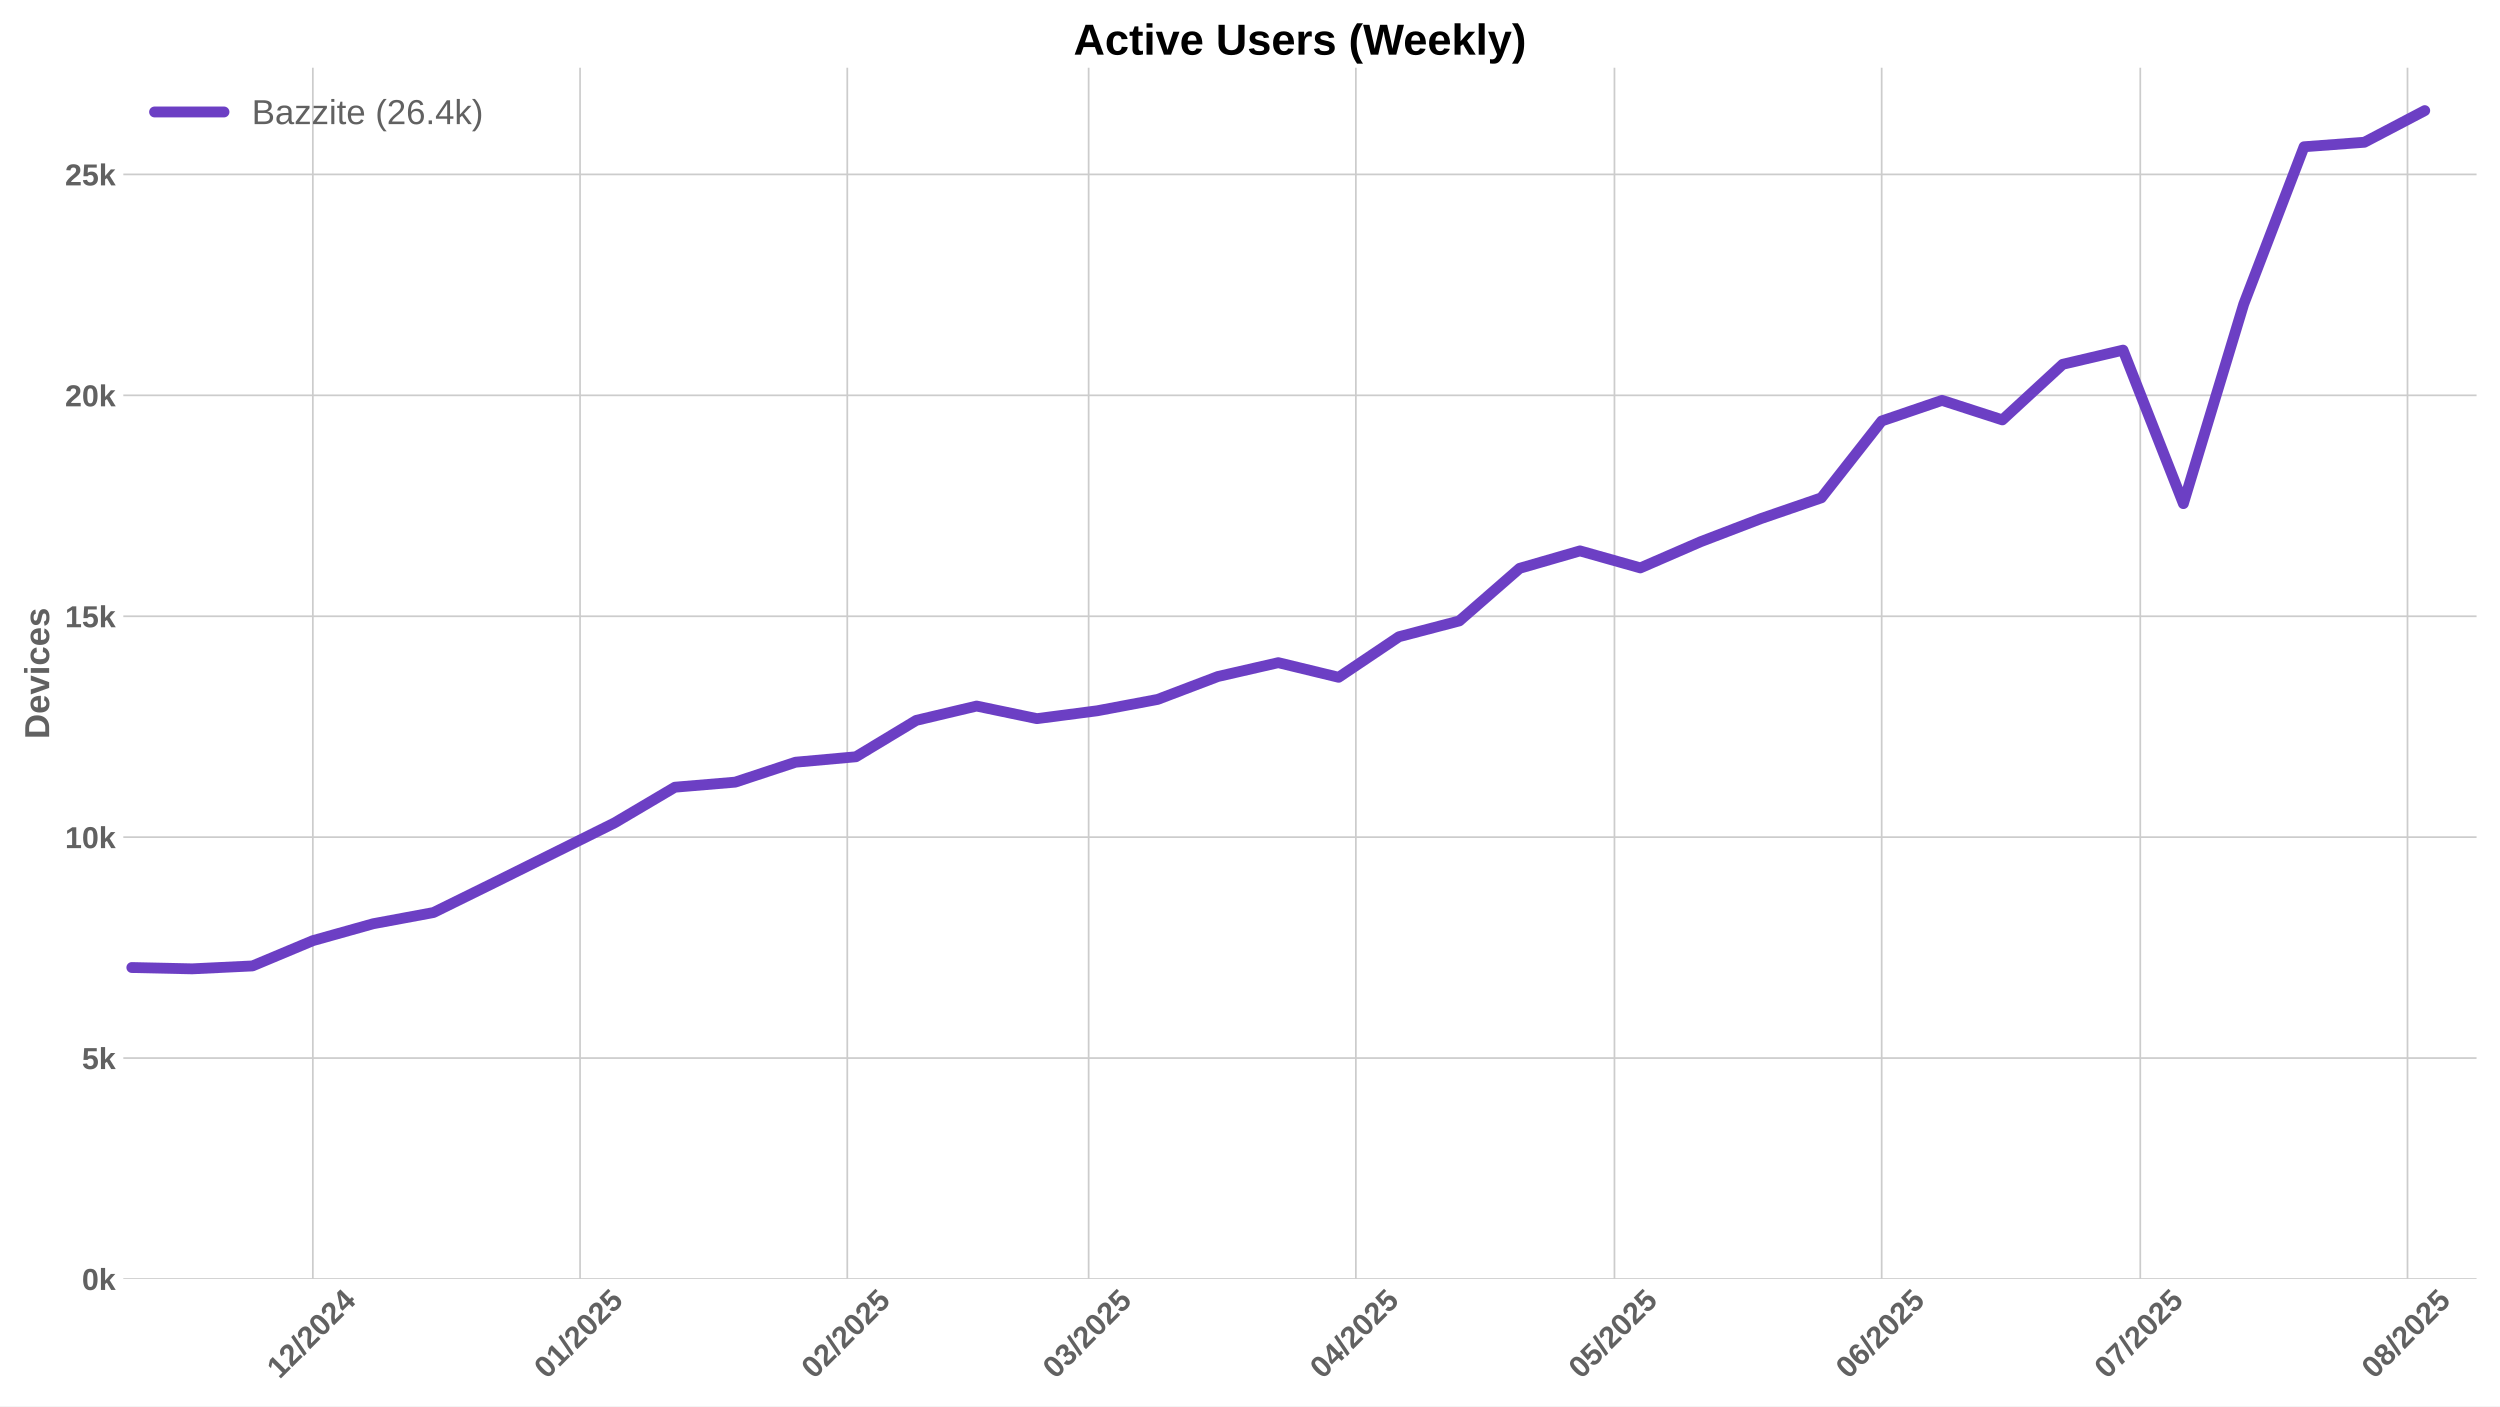
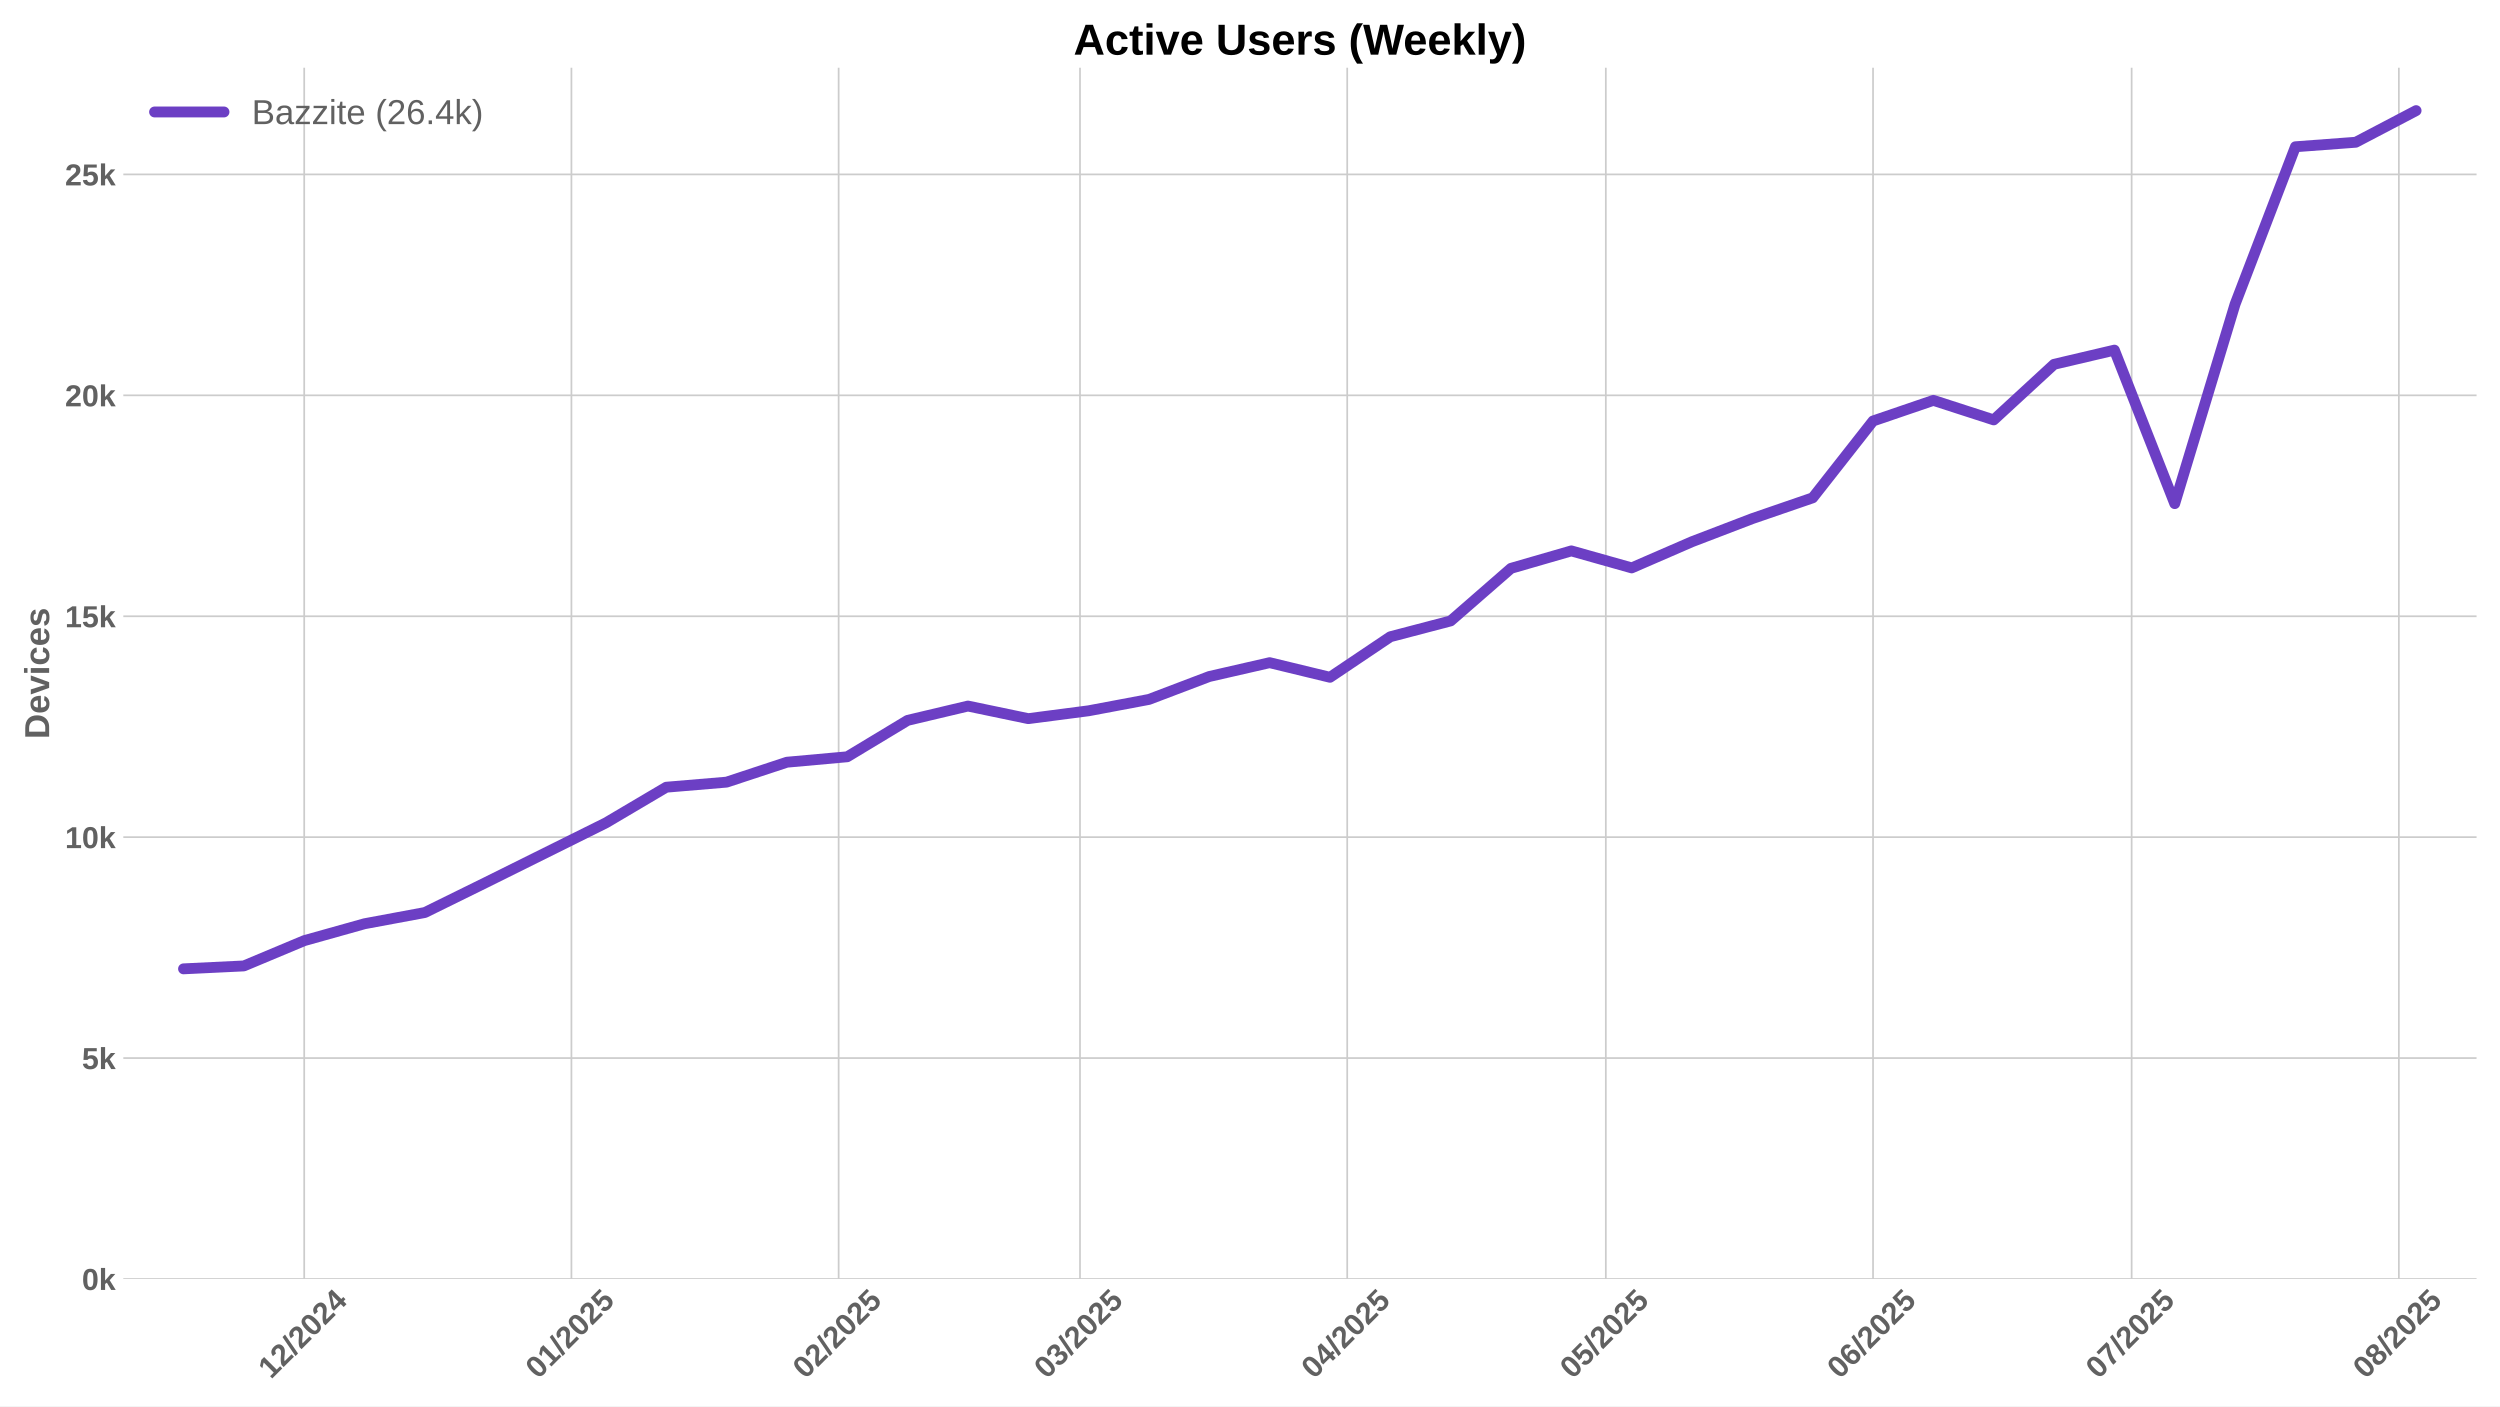
<svg xmlns="http://www.w3.org/2000/svg" xmlns:xlink="http://www.w3.org/1999/xlink" width="1152pt" height="648pt" viewBox="0 0 1152 648" version="1.1">
  <defs>
    <style type="text/css">*{stroke-linejoin: round; stroke-linecap: butt}</style>
  </defs>
  <g id="figure_1">
    <g id="patch_1">
      <path d="M 0 648  L 1152 648  L 1152 0  L 0 0  z " style="fill: #ffffff" />
    </g>
    <g id="axes_1">
      <g id="patch_2">
        <path d="M 56.82 589.343  L 1141.2 589.343  L 1141.2 31.2  L 56.82 31.2  z " style="fill: #ffffff" />
      </g>
      <g id="matplotlib.axis_1">
        <g id="xtick_1">
          <g id="line2d_1">
-             <path d="M 144.157 589.343  L 144.157 31.2  " clip-path="url(#pc2551fccaf)" style="fill: none; stroke: #cccccc; stroke-width: 0.8; stroke-linecap: round" />
+             <path d="M 140.176 589.343  L 140.176 31.2  " clip-path="url(#p9fae79effe)" style="fill: none; stroke: #cccccc; stroke-width: 0.8; stroke-linecap: round" />
          </g>
          <g id="line2d_2" />
          <g id="text_1">
-             <g style="fill: #616161" transform="translate(128.8268 635.7977) rotate(-45) scale(0.14 -0.14)">
+             <g style="fill: #616161" transform="translate(124.8462 635.7977) rotate(-45) scale(0.14 -0.14)">
              <defs>
                <path id="LiberationSans-Bold-31" d="M 403 0  L 403 653  L 1494 653  L 1494 3656  L 438 2997  L 438 3688  L 1541 4403  L 2372 4403  L 2372 653  L 3381 653  L 3381 0  L 403 0  z " transform="scale(0.015625)" />
                <path id="LiberationSans-Bold-32" d="M 222 0  L 222 609  Q 394 988 711 1347  Q 1028 1706 1509 2097  Q 1972 2472 2158 2715  Q 2344 2959 2344 3194  Q 2344 3769 1766 3769  Q 1484 3769 1336 3617  Q 1188 3466 1144 3163  L 259 3213  Q 334 3825 717 4147  Q 1100 4469 1759 4469  Q 2472 4469 2853 4144  Q 3234 3819 3234 3231  Q 3234 2922 3112 2672  Q 2991 2422 2800 2211  Q 2609 2000 2376 1815  Q 2144 1631 1925 1456  Q 1706 1281 1526 1103  Q 1347 925 1259 722  L 3303 722  L 3303 0  L 222 0  z " transform="scale(0.015625)" />
                <path id="LiberationSans-Bold-2f" d="M 63 -128  L 972 4638  L 1716 4638  L 822 -128  L 63 -128  z " transform="scale(0.015625)" />
                <path id="LiberationSans-Bold-30" d="M 3297 2203  Q 3297 1088 2914 512  Q 2531 -63 1766 -63  Q 253 -63 253 2203  Q 253 2994 418 3494  Q 584 3994 915 4231  Q 1247 4469 1791 4469  Q 2572 4469 2934 3903  Q 3297 3338 3297 2203  z M 2416 2203  Q 2416 2813 2356 3150  Q 2297 3488 2165 3634  Q 2034 3781 1784 3781  Q 1519 3781 1383 3632  Q 1247 3484 1189 3148  Q 1131 2813 1131 2203  Q 1131 1600 1192 1261  Q 1253 922 1386 775  Q 1519 628 1772 628  Q 2022 628 2158 783  Q 2294 938 2355 1278  Q 2416 1619 2416 2203  z " transform="scale(0.015625)" />
                <path id="LiberationSans-Bold-34" d="M 2938 897  L 2938 0  L 2100 0  L 2100 897  L 97 897  L 97 1556  L 1956 4403  L 2938 4403  L 2938 1550  L 3525 1550  L 3525 897  L 2938 897  z M 2100 2991  Q 2100 3159 2111 3356  Q 2122 3553 2128 3609  Q 2047 3434 1834 3103  L 813 1550  L 2100 1550  L 2100 2991  z " transform="scale(0.015625)" />
              </defs>
              <use xlink:href="#LiberationSans-Bold-31" />
              <use xlink:href="#LiberationSans-Bold-32" transform="translate(55.61523 0)" />
              <use xlink:href="#LiberationSans-Bold-2f" transform="translate(111.2305 0)" />
              <use xlink:href="#LiberationSans-Bold-32" transform="translate(139.0137 0)" />
              <use xlink:href="#LiberationSans-Bold-30" transform="translate(194.6289 0)" />
              <use xlink:href="#LiberationSans-Bold-32" transform="translate(250.2441 0)" />
              <use xlink:href="#LiberationSans-Bold-34" transform="translate(305.8594 0)" />
            </g>
          </g>
        </g>
        <g id="xtick_2">
          <g id="line2d_3">
-             <path d="M 267.292 589.343  L 267.292 31.2  " clip-path="url(#pc2551fccaf)" style="fill: none; stroke: #cccccc; stroke-width: 0.8; stroke-linecap: round" />
+             <path d="M 263.311 589.343  L 263.311 31.2  " clip-path="url(#p9fae79effe)" style="fill: none; stroke: #cccccc; stroke-width: 0.8; stroke-linecap: round" />
          </g>
          <g id="line2d_4" />
          <g id="text_2">
-             <g style="fill: #616161" transform="translate(251.9615 635.7977) rotate(-45) scale(0.14 -0.14)">
+             <g style="fill: #616161" transform="translate(247.9809 635.7977) rotate(-45) scale(0.14 -0.14)">
              <defs>
                <path id="LiberationSans-Bold-35" d="M 3381 1466  Q 3381 766 2945 351  Q 2509 -63 1750 -63  Q 1088 -63 689 235  Q 291 534 197 1100  L 1075 1172  Q 1144 891 1319 762  Q 1494 634 1759 634  Q 2088 634 2283 843  Q 2478 1053 2478 1447  Q 2478 1794 2293 2001  Q 2109 2209 1778 2209  Q 1413 2209 1181 1925  L 325 1925  L 478 4403  L 3125 4403  L 3125 3750  L 1275 3750  L 1203 2638  Q 1522 2919 2000 2919  Q 2628 2919 3004 2528  Q 3381 2138 3381 1466  z " transform="scale(0.015625)" />
              </defs>
              <use xlink:href="#LiberationSans-Bold-30" />
              <use xlink:href="#LiberationSans-Bold-31" transform="translate(55.61523 0)" />
              <use xlink:href="#LiberationSans-Bold-2f" transform="translate(111.2305 0)" />
              <use xlink:href="#LiberationSans-Bold-32" transform="translate(139.0137 0)" />
              <use xlink:href="#LiberationSans-Bold-30" transform="translate(194.6289 0)" />
              <use xlink:href="#LiberationSans-Bold-32" transform="translate(250.2441 0)" />
              <use xlink:href="#LiberationSans-Bold-35" transform="translate(305.8594 0)" />
            </g>
          </g>
        </g>
        <g id="xtick_3">
          <g id="line2d_5">
-             <path d="M 390.427 589.343  L 390.427 31.2  " clip-path="url(#pc2551fccaf)" style="fill: none; stroke: #cccccc; stroke-width: 0.8; stroke-linecap: round" />
+             <path d="M 386.446 589.343  L 386.446 31.2  " clip-path="url(#p9fae79effe)" style="fill: none; stroke: #cccccc; stroke-width: 0.8; stroke-linecap: round" />
          </g>
          <g id="line2d_6" />
          <g id="text_3">
-             <g style="fill: #616161" transform="translate(375.0962 635.7977) rotate(-45) scale(0.14 -0.14)">
+             <g style="fill: #616161" transform="translate(371.1157 635.7977) rotate(-45) scale(0.14 -0.14)">
              <use xlink:href="#LiberationSans-Bold-30" />
              <use xlink:href="#LiberationSans-Bold-32" transform="translate(55.61523 0)" />
              <use xlink:href="#LiberationSans-Bold-2f" transform="translate(111.2305 0)" />
              <use xlink:href="#LiberationSans-Bold-32" transform="translate(139.0137 0)" />
              <use xlink:href="#LiberationSans-Bold-30" transform="translate(194.6289 0)" />
              <use xlink:href="#LiberationSans-Bold-32" transform="translate(250.2441 0)" />
              <use xlink:href="#LiberationSans-Bold-35" transform="translate(305.8594 0)" />
            </g>
          </g>
        </g>
        <g id="xtick_4">
          <g id="line2d_7">
-             <path d="M 501.645 589.343  L 501.645 31.2  " clip-path="url(#pc2551fccaf)" style="fill: none; stroke: #cccccc; stroke-width: 0.8; stroke-linecap: round" />
+             <path d="M 497.664 589.343  L 497.664 31.2  " clip-path="url(#p9fae79effe)" style="fill: none; stroke: #cccccc; stroke-width: 0.8; stroke-linecap: round" />
          </g>
          <g id="line2d_8" />
          <g id="text_4">
-             <g style="fill: #616161" transform="translate(486.3147 635.7977) rotate(-45) scale(0.14 -0.14)">
+             <g style="fill: #616161" transform="translate(482.3341 635.7977) rotate(-45) scale(0.14 -0.14)">
              <defs>
                <path id="LiberationSans-Bold-33" d="M 3328 1222  Q 3328 603 2922 265  Q 2516 -72 1766 -72  Q 1056 -72 637 254  Q 219 581 147 1197  L 1041 1275  Q 1125 641 1763 641  Q 2078 641 2253 797  Q 2428 953 2428 1275  Q 2428 1569 2215 1725  Q 2003 1881 1584 1881  L 1278 1881  L 1278 2591  L 1566 2591  Q 1944 2591 2134 2745  Q 2325 2900 2325 3188  Q 2325 3459 2173 3614  Q 2022 3769 1731 3769  Q 1459 3769 1292 3619  Q 1125 3469 1100 3194  L 222 3256  Q 291 3825 694 4147  Q 1097 4469 1747 4469  Q 2438 4469 2827 4158  Q 3216 3847 3216 3297  Q 3216 2884 2973 2618  Q 2731 2353 2275 2266  L 2275 2253  Q 2781 2194 3054 1920  Q 3328 1647 3328 1222  z " transform="scale(0.015625)" />
              </defs>
              <use xlink:href="#LiberationSans-Bold-30" />
              <use xlink:href="#LiberationSans-Bold-33" transform="translate(55.61523 0)" />
              <use xlink:href="#LiberationSans-Bold-2f" transform="translate(111.2305 0)" />
              <use xlink:href="#LiberationSans-Bold-32" transform="translate(139.0137 0)" />
              <use xlink:href="#LiberationSans-Bold-30" transform="translate(194.6289 0)" />
              <use xlink:href="#LiberationSans-Bold-32" transform="translate(250.2441 0)" />
              <use xlink:href="#LiberationSans-Bold-35" transform="translate(305.8594 0)" />
            </g>
          </g>
        </g>
        <g id="xtick_5">
          <g id="line2d_9">
-             <path d="M 624.78 589.343  L 624.78 31.2  " clip-path="url(#pc2551fccaf)" style="fill: none; stroke: #cccccc; stroke-width: 0.8; stroke-linecap: round" />
+             <path d="M 620.799 589.343  L 620.799 31.2  " clip-path="url(#p9fae79effe)" style="fill: none; stroke: #cccccc; stroke-width: 0.8; stroke-linecap: round" />
          </g>
          <g id="line2d_10" />
          <g id="text_5">
-             <g style="fill: #616161" transform="translate(609.4494 635.7977) rotate(-45) scale(0.14 -0.14)">
+             <g style="fill: #616161" transform="translate(605.4688 635.7977) rotate(-45) scale(0.14 -0.14)">
              <use xlink:href="#LiberationSans-Bold-30" />
              <use xlink:href="#LiberationSans-Bold-34" transform="translate(55.61523 0)" />
              <use xlink:href="#LiberationSans-Bold-2f" transform="translate(111.2305 0)" />
              <use xlink:href="#LiberationSans-Bold-32" transform="translate(139.0137 0)" />
              <use xlink:href="#LiberationSans-Bold-30" transform="translate(194.6289 0)" />
              <use xlink:href="#LiberationSans-Bold-32" transform="translate(250.2441 0)" />
              <use xlink:href="#LiberationSans-Bold-35" transform="translate(305.8594 0)" />
            </g>
          </g>
        </g>
        <g id="xtick_6">
          <g id="line2d_11">
-             <path d="M 743.942 589.343  L 743.942 31.2  " clip-path="url(#pc2551fccaf)" style="fill: none; stroke: #cccccc; stroke-width: 0.8; stroke-linecap: round" />
+             <path d="M 739.962 589.343  L 739.962 31.2  " clip-path="url(#p9fae79effe)" style="fill: none; stroke: #cccccc; stroke-width: 0.8; stroke-linecap: round" />
          </g>
          <g id="line2d_12" />
          <g id="text_6">
-             <g style="fill: #616161" transform="translate(728.612 635.7977) rotate(-45) scale(0.14 -0.14)">
+             <g style="fill: #616161" transform="translate(724.6315 635.7977) rotate(-45) scale(0.14 -0.14)">
              <use xlink:href="#LiberationSans-Bold-30" />
              <use xlink:href="#LiberationSans-Bold-35" transform="translate(55.61523 0)" />
              <use xlink:href="#LiberationSans-Bold-2f" transform="translate(111.2305 0)" />
              <use xlink:href="#LiberationSans-Bold-32" transform="translate(139.0137 0)" />
              <use xlink:href="#LiberationSans-Bold-30" transform="translate(194.6289 0)" />
              <use xlink:href="#LiberationSans-Bold-32" transform="translate(250.2441 0)" />
              <use xlink:href="#LiberationSans-Bold-35" transform="translate(305.8594 0)" />
            </g>
          </g>
        </g>
        <g id="xtick_7">
          <g id="line2d_13">
-             <path d="M 867.077 589.343  L 867.077 31.2  " clip-path="url(#pc2551fccaf)" style="fill: none; stroke: #cccccc; stroke-width: 0.8; stroke-linecap: round" />
+             <path d="M 863.096 589.343  L 863.096 31.2  " clip-path="url(#p9fae79effe)" style="fill: none; stroke: #cccccc; stroke-width: 0.8; stroke-linecap: round" />
          </g>
          <g id="line2d_14" />
          <g id="text_7">
-             <g style="fill: #616161" transform="translate(851.7468 635.7977) rotate(-45) scale(0.14 -0.14)">
+             <g style="fill: #616161" transform="translate(847.7662 635.7977) rotate(-45) scale(0.14 -0.14)">
              <defs>
                <path id="LiberationSans-Bold-36" d="M 3328 1441  Q 3328 738 2934 337  Q 2541 -63 1847 -63  Q 1069 -63 651 482  Q 234 1028 234 2100  Q 234 3278 657 3873  Q 1081 4469 1869 4469  Q 2428 4469 2751 4222  Q 3075 3975 3209 3456  L 2381 3341  Q 2263 3775 1850 3775  Q 1497 3775 1295 3422  Q 1094 3069 1094 2350  Q 1234 2584 1484 2709  Q 1734 2834 2050 2834  Q 2641 2834 2984 2459  Q 3328 2084 3328 1441  z M 2447 1416  Q 2447 1791 2273 1989  Q 2100 2188 1797 2188  Q 1506 2188 1331 2002  Q 1156 1816 1156 1509  Q 1156 1125 1339 873  Q 1522 622 1819 622  Q 2116 622 2281 833  Q 2447 1044 2447 1416  z " transform="scale(0.015625)" />
              </defs>
              <use xlink:href="#LiberationSans-Bold-30" />
              <use xlink:href="#LiberationSans-Bold-36" transform="translate(55.61523 0)" />
              <use xlink:href="#LiberationSans-Bold-2f" transform="translate(111.2305 0)" />
              <use xlink:href="#LiberationSans-Bold-32" transform="translate(139.0137 0)" />
              <use xlink:href="#LiberationSans-Bold-30" transform="translate(194.6289 0)" />
              <use xlink:href="#LiberationSans-Bold-32" transform="translate(250.2441 0)" />
              <use xlink:href="#LiberationSans-Bold-35" transform="translate(305.8594 0)" />
            </g>
          </g>
        </g>
        <g id="xtick_8">
          <g id="line2d_15">
-             <path d="M 986.24 589.343  L 986.24 31.2  " clip-path="url(#pc2551fccaf)" style="fill: none; stroke: #cccccc; stroke-width: 0.8; stroke-linecap: round" />
+             <path d="M 982.259 589.343  L 982.259 31.2  " clip-path="url(#p9fae79effe)" style="fill: none; stroke: #cccccc; stroke-width: 0.8; stroke-linecap: round" />
          </g>
          <g id="line2d_16" />
          <g id="text_8">
-             <g style="fill: #616161" transform="translate(970.9094 635.7977) rotate(-45) scale(0.14 -0.14)">
+             <g style="fill: #616161" transform="translate(966.9288 635.7977) rotate(-45) scale(0.14 -0.14)">
              <defs>
                <path id="LiberationSans-Bold-37" d="M 3278 3706  Q 2981 3238 2717 2797  Q 2453 2356 2256 1911  Q 2059 1466 1945 995  Q 1831 525 1831 0  L 916 0  Q 916 550 1059 1064  Q 1203 1578 1475 2111  Q 1747 2644 2463 3681  L 275 3681  L 275 4403  L 3278 4403  L 3278 3706  z " transform="scale(0.015625)" />
              </defs>
              <use xlink:href="#LiberationSans-Bold-30" />
              <use xlink:href="#LiberationSans-Bold-37" transform="translate(55.61523 0)" />
              <use xlink:href="#LiberationSans-Bold-2f" transform="translate(111.2305 0)" />
              <use xlink:href="#LiberationSans-Bold-32" transform="translate(139.0137 0)" />
              <use xlink:href="#LiberationSans-Bold-30" transform="translate(194.6289 0)" />
              <use xlink:href="#LiberationSans-Bold-32" transform="translate(250.2441 0)" />
              <use xlink:href="#LiberationSans-Bold-35" transform="translate(305.8594 0)" />
            </g>
          </g>
        </g>
        <g id="xtick_9">
          <g id="line2d_17">
-             <path d="M 1109.374 589.343  L 1109.374 31.2  " clip-path="url(#pc2551fccaf)" style="fill: none; stroke: #cccccc; stroke-width: 0.8; stroke-linecap: round" />
+             <path d="M 1105.394 589.343  L 1105.394 31.2  " clip-path="url(#p9fae79effe)" style="fill: none; stroke: #cccccc; stroke-width: 0.8; stroke-linecap: round" />
          </g>
          <g id="line2d_18" />
          <g id="text_9">
-             <g style="fill: #616161" transform="translate(1094.044 635.7977) rotate(-45) scale(0.14 -0.14)">
+             <g style="fill: #616161" transform="translate(1090.064 635.7977) rotate(-45) scale(0.14 -0.14)">
              <defs>
                <path id="LiberationSans-Bold-38" d="M 3363 1241  Q 3363 622 2953 279  Q 2544 -63 1784 -63  Q 1031 -63 617 278  Q 203 619 203 1234  Q 203 1656 447 1945  Q 691 2234 1100 2303  L 1100 2316  Q 744 2394 525 2669  Q 306 2944 306 3303  Q 306 3844 689 4156  Q 1072 4469 1772 4469  Q 2488 4469 2870 4164  Q 3253 3859 3253 3297  Q 3253 2938 3036 2666  Q 2819 2394 2453 2322  L 2453 2309  Q 2878 2241 3120 1961  Q 3363 1681 3363 1241  z M 2350 3250  Q 2350 3563 2206 3708  Q 2063 3853 1772 3853  Q 1203 3853 1203 3250  Q 1203 2619 1778 2619  Q 2066 2619 2208 2766  Q 2350 2913 2350 3250  z M 2453 1313  Q 2453 2003 1766 2003  Q 1447 2003 1276 1822  Q 1106 1641 1106 1300  Q 1106 913 1275 734  Q 1444 556 1791 556  Q 2131 556 2292 734  Q 2453 913 2453 1313  z " transform="scale(0.015625)" />
              </defs>
              <use xlink:href="#LiberationSans-Bold-30" />
              <use xlink:href="#LiberationSans-Bold-38" transform="translate(55.61523 0)" />
              <use xlink:href="#LiberationSans-Bold-2f" transform="translate(111.2305 0)" />
              <use xlink:href="#LiberationSans-Bold-32" transform="translate(139.0137 0)" />
              <use xlink:href="#LiberationSans-Bold-30" transform="translate(194.6289 0)" />
              <use xlink:href="#LiberationSans-Bold-32" transform="translate(250.2441 0)" />
              <use xlink:href="#LiberationSans-Bold-35" transform="translate(305.8594 0)" />
            </g>
          </g>
        </g>
      </g>
      <g id="matplotlib.axis_2">
        <g id="ytick_1">
          <g id="line2d_19">
-             <path d="M 56.82 589.343  L 1141.2 589.343  " clip-path="url(#pc2551fccaf)" style="fill: none; stroke: #cccccc; stroke-width: 0.8; stroke-linecap: round" />
+             <path d="M 56.82 589.343  L 1141.2 589.343  " clip-path="url(#p9fae79effe)" style="fill: none; stroke: #cccccc; stroke-width: 0.8; stroke-linecap: round" />
          </g>
          <g id="line2d_20" />
          <g id="text_10">
            <g style="fill: #616161" transform="translate(37.74938 594.416) scale(0.14 -0.14)">
              <defs>
                <path id="LiberationSans-Bold-6b" d="M 2606 0  L 1703 1531  L 1325 1269  L 1325 0  L 447 0  L 447 4638  L 1325 4638  L 1325 1981  L 2531 3381  L 3475 3381  L 2288 2063  L 3566 0  L 2606 0  z " transform="scale(0.015625)" />
              </defs>
              <use xlink:href="#LiberationSans-Bold-30" />
              <use xlink:href="#LiberationSans-Bold-6b" transform="translate(55.61523 0)" />
            </g>
          </g>
        </g>
        <g id="ytick_2">
          <g id="line2d_21">
-             <path d="M 56.82 487.549  L 1141.2 487.549  " clip-path="url(#pc2551fccaf)" style="fill: none; stroke: #cccccc; stroke-width: 0.8; stroke-linecap: round" />
+             <path d="M 56.82 487.549  L 1141.2 487.549  " clip-path="url(#p9fae79effe)" style="fill: none; stroke: #cccccc; stroke-width: 0.8; stroke-linecap: round" />
          </g>
          <g id="line2d_22" />
          <g id="text_11">
            <g style="fill: #616161" transform="translate(37.74938 492.6217) scale(0.14 -0.14)">
              <use xlink:href="#LiberationSans-Bold-35" />
              <use xlink:href="#LiberationSans-Bold-6b" transform="translate(55.61523 0)" />
            </g>
          </g>
        </g>
        <g id="ytick_3">
          <g id="line2d_23">
-             <path d="M 56.82 385.755  L 1141.2 385.755  " clip-path="url(#pc2551fccaf)" style="fill: none; stroke: #cccccc; stroke-width: 0.8; stroke-linecap: round" />
+             <path d="M 56.82 385.755  L 1141.2 385.755  " clip-path="url(#p9fae79effe)" style="fill: none; stroke: #cccccc; stroke-width: 0.8; stroke-linecap: round" />
          </g>
          <g id="line2d_24" />
          <g id="text_12">
            <g style="fill: #616161" transform="translate(29.96406 390.8274) scale(0.14 -0.14)">
              <use xlink:href="#LiberationSans-Bold-31" />
              <use xlink:href="#LiberationSans-Bold-30" transform="translate(55.61523 0)" />
              <use xlink:href="#LiberationSans-Bold-6b" transform="translate(111.2305 0)" />
            </g>
          </g>
        </g>
        <g id="ytick_4">
          <g id="line2d_25">
-             <path d="M 56.82 283.96  L 1141.2 283.96  " clip-path="url(#pc2551fccaf)" style="fill: none; stroke: #cccccc; stroke-width: 0.8; stroke-linecap: round" />
+             <path d="M 56.82 283.96  L 1141.2 283.96  " clip-path="url(#p9fae79effe)" style="fill: none; stroke: #cccccc; stroke-width: 0.8; stroke-linecap: round" />
          </g>
          <g id="line2d_26" />
          <g id="text_13">
            <g style="fill: #616161" transform="translate(29.96406 289.0331) scale(0.14 -0.14)">
              <use xlink:href="#LiberationSans-Bold-31" />
              <use xlink:href="#LiberationSans-Bold-35" transform="translate(55.61523 0)" />
              <use xlink:href="#LiberationSans-Bold-6b" transform="translate(111.2305 0)" />
            </g>
          </g>
        </g>
        <g id="ytick_5">
          <g id="line2d_27">
-             <path d="M 56.82 182.166  L 1141.2 182.166  " clip-path="url(#pc2551fccaf)" style="fill: none; stroke: #cccccc; stroke-width: 0.8; stroke-linecap: round" />
+             <path d="M 56.82 182.166  L 1141.2 182.166  " clip-path="url(#p9fae79effe)" style="fill: none; stroke: #cccccc; stroke-width: 0.8; stroke-linecap: round" />
          </g>
          <g id="line2d_28" />
          <g id="text_14">
            <g style="fill: #616161" transform="translate(29.96406 187.2388) scale(0.14 -0.14)">
              <use xlink:href="#LiberationSans-Bold-32" />
              <use xlink:href="#LiberationSans-Bold-30" transform="translate(55.61523 0)" />
              <use xlink:href="#LiberationSans-Bold-6b" transform="translate(111.2305 0)" />
            </g>
          </g>
        </g>
        <g id="ytick_6">
          <g id="line2d_29">
-             <path d="M 56.82 80.372  L 1141.2 80.372  " clip-path="url(#pc2551fccaf)" style="fill: none; stroke: #cccccc; stroke-width: 0.8; stroke-linecap: round" />
+             <path d="M 56.82 80.372  L 1141.2 80.372  " clip-path="url(#p9fae79effe)" style="fill: none; stroke: #cccccc; stroke-width: 0.8; stroke-linecap: round" />
          </g>
          <g id="line2d_30" />
          <g id="text_15">
            <g style="fill: #616161" transform="translate(29.96406 85.44455) scale(0.14 -0.14)">
              <use xlink:href="#LiberationSans-Bold-32" />
              <use xlink:href="#LiberationSans-Bold-35" transform="translate(55.61523 0)" />
              <use xlink:href="#LiberationSans-Bold-6b" transform="translate(111.2305 0)" />
            </g>
          </g>
        </g>
        <g id="text_16">
          <g style="fill: #616161" transform="translate(22.64406 340.5153) rotate(-90) scale(0.16 -0.16)">
            <defs>
              <path id="LiberationSans-Bold-44" d="M 4353 2234  Q 4353 1553 4086 1045  Q 3819 538 3330 269  Q 2841 0 2209 0  L 428 0  L 428 4403  L 2022 4403  Q 3134 4403 3743 3842  Q 4353 3281 4353 2234  z M 3425 2234  Q 3425 2944 3056 3317  Q 2688 3691 2003 3691  L 1350 3691  L 1350 713  L 2131 713  Q 2725 713 3075 1122  Q 3425 1531 3425 2234  z " transform="scale(0.015625)" />
              <path id="LiberationSans-Bold-65" d="M 1831 -63  Q 1069 -63 659 389  Q 250 841 250 1706  Q 250 2544 665 2994  Q 1081 3444 1844 3444  Q 2572 3444 2956 2961  Q 3341 2478 3341 1547  L 3341 1522  L 1172 1522  Q 1172 1028 1355 776  Q 1538 525 1875 525  Q 2341 525 2463 928  L 3291 856  Q 2931 -63 1831 -63  z M 1831 2891  Q 1522 2891 1355 2675  Q 1188 2459 1178 2072  L 2491 2072  Q 2466 2481 2294 2686  Q 2122 2891 1831 2891  z " transform="scale(0.015625)" />
              <path id="LiberationSans-Bold-76" d="M 2284 0  L 1234 0  L 25 3381  L 953 3381  L 1544 1491  Q 1591 1334 1766 709  Q 1797 838 1894 1159  Q 1991 1481 2613 3381  L 3531 3381  L 2284 0  z " transform="scale(0.015625)" />
              <path id="LiberationSans-Bold-69" d="M 447 3991  L 447 4638  L 1325 4638  L 1325 3991  L 447 3991  z M 447 0  L 447 3381  L 1325 3381  L 1325 0  L 447 0  z " transform="scale(0.015625)" />
              <path id="LiberationSans-Bold-63" d="M 1856 -63  Q 1088 -63 669 395  Q 250 853 250 1672  Q 250 2509 672 2976  Q 1094 3444 1869 3444  Q 2466 3444 2856 3144  Q 3247 2844 3347 2316  L 2463 2272  Q 2425 2531 2275 2686  Q 2125 2841 1850 2841  Q 1172 2841 1172 1706  Q 1172 538 1863 538  Q 2113 538 2281 695  Q 2450 853 2491 1166  L 3372 1125  Q 3325 778 3123 506  Q 2922 234 2594 85  Q 2266 -63 1856 -63  z " transform="scale(0.015625)" />
              <path id="LiberationSans-Bold-73" d="M 3297 988  Q 3297 497 2895 217  Q 2494 -63 1784 -63  Q 1088 -63 717 157  Q 347 378 225 844  L 997 959  Q 1063 719 1223 619  Q 1384 519 1784 519  Q 2153 519 2322 612  Q 2491 706 2491 906  Q 2491 1069 2355 1164  Q 2219 1259 1894 1325  Q 1150 1472 890 1598  Q 631 1725 495 1926  Q 359 2128 359 2422  Q 359 2906 732 3176  Q 1106 3447 1791 3447  Q 2394 3447 2761 3212  Q 3128 2978 3219 2534  L 2441 2453  Q 2403 2659 2256 2761  Q 2109 2863 1791 2863  Q 1478 2863 1322 2783  Q 1166 2703 1166 2516  Q 1166 2369 1286 2283  Q 1406 2197 1691 2141  Q 2088 2059 2395 1973  Q 2703 1888 2889 1769  Q 3075 1650 3186 1464  Q 3297 1278 3297 988  z " transform="scale(0.015625)" />
            </defs>
            <use xlink:href="#LiberationSans-Bold-44" />
            <use xlink:href="#LiberationSans-Bold-65" transform="translate(72.2168 0)" />
            <use xlink:href="#LiberationSans-Bold-76" transform="translate(127.832 0)" />
            <use xlink:href="#LiberationSans-Bold-69" transform="translate(183.4473 0)" />
            <use xlink:href="#LiberationSans-Bold-63" transform="translate(211.2305 0)" />
            <use xlink:href="#LiberationSans-Bold-65" transform="translate(266.8457 0)" />
            <use xlink:href="#LiberationSans-Bold-73" transform="translate(322.4609 0)" />
          </g>
        </g>
      </g>
      <g id="line2d_31">
-         <path d="M 60.743 445.834  L 88.548 446.444  L 116.352 445.101  L 144.157 433.455  L 171.962 425.658  L 199.766 420.487  L 227.571 406.806  L 283.18 379.179  L 310.985 362.749  L 338.789 360.408  L 366.594 351.226  L 394.399 348.722  L 422.203 331.946  L 450.008 325.35  L 477.812 331.152  L 505.617 327.528  L 533.422 322.296  L 561.226 311.73  L 589.031 305.357  L 616.836 312.096  L 644.64 293.407  L 672.445 286.118  L 700.249 261.891  L 728.054 253.85  L 755.859 261.688  L 783.663 249.615  L 811.468 238.967  L 839.272 229.399  L 867.077 193.995  L 894.882 184.487  L 922.686 193.486  L 950.491 167.874  L 978.296 161.339  L 1006.1 232.066  L 1033.905 140.166  L 1061.709 67.627  L 1089.514 65.55  L 1117.319 50.974  " clip-path="url(#pc2551fccaf)" style="fill: none; stroke: #6c3fc4; stroke-width: 5; stroke-linecap: round" />
+         <path d="M 84.567 446.444  L 112.372 445.101  L 140.176 433.455  L 167.981 425.658  L 195.786 420.487  L 223.59 406.806  L 279.2 379.179  L 307.004 362.749  L 334.809 360.408  L 362.613 351.226  L 390.418 348.722  L 418.223 331.946  L 446.027 325.35  L 473.832 331.152  L 501.636 327.528  L 529.441 322.296  L 557.246 311.73  L 585.05 305.357  L 612.855 312.096  L 640.66 293.407  L 668.464 286.118  L 696.269 261.891  L 724.073 253.85  L 751.878 261.688  L 779.683 249.615  L 807.487 238.967  L 835.292 229.399  L 863.096 193.995  L 890.901 184.487  L 918.706 193.486  L 946.51 167.874  L 974.315 161.339  L 1002.12 232.066  L 1029.924 140.166  L 1057.729 67.627  L 1085.533 65.55  L 1113.338 50.974  " clip-path="url(#p9fae79effe)" style="fill: none; stroke: #6c3fc4; stroke-width: 5; stroke-linecap: round" />
      </g>
      <g id="patch_3">
        <path d="M 56.82 589.343  L 56.82 31.2  " style="fill: none" />
      </g>
      <g id="patch_4">
        <path d="M 1141.2 589.343  L 1141.2 31.2  " style="fill: none" />
      </g>
      <g id="patch_5">
        <path d="M 56.82 589.343  L 1141.2 589.343  " style="fill: none" />
      </g>
      <g id="patch_6">
        <path d="M 56.82 31.2  L 1141.2 31.2  " style="fill: none" />
      </g>
      <g id="text_17">
        <g transform="translate(494.6991 25.2) scale(0.2 -0.2)">
          <defs>
            <path id="LiberationSans-Bold-41" d="M 3541 0  L 3150 1125  L 1472 1125  L 1081 0  L 159 0  L 1766 4403  L 2853 4403  L 4453 0  L 3541 0  z M 2309 3725  L 2291 3656  Q 2259 3544 2215 3400  Q 2172 3256 1678 1819  L 2944 1819  L 2509 3084  L 2375 3509  L 2309 3725  z " transform="scale(0.015625)" />
            <path id="LiberationSans-Bold-74" d="M 1313 -56  Q 925 -56 715 155  Q 506 366 506 794  L 506 2788  L 78 2788  L 78 3381  L 550 3381  L 825 4175  L 1375 4175  L 1375 3381  L 2016 3381  L 2016 2788  L 1375 2788  L 1375 1031  Q 1375 784 1469 667  Q 1563 550 1759 550  Q 1863 550 2053 594  L 2053 50  Q 1728 -56 1313 -56  z " transform="scale(0.015625)" />
            <path id="LiberationSans-Bold-20" transform="scale(0.015625)" />
            <path id="LiberationSans-Bold-55" d="M 2259 -63  Q 1350 -63 867 381  Q 384 825 384 1650  L 384 4403  L 1306 4403  L 1306 1722  Q 1306 1200 1554 929  Q 1803 659 2284 659  Q 2778 659 3043 942  Q 3309 1225 3309 1753  L 3309 4403  L 4231 4403  L 4231 1697  Q 4231 859 3714 398  Q 3197 -63 2259 -63  z " transform="scale(0.015625)" />
            <path id="LiberationSans-Bold-72" d="M 447 0  L 447 2588  Q 447 2866 439 3052  Q 431 3238 422 3381  L 1259 3381  Q 1269 3325 1284 3039  Q 1300 2753 1300 2659  L 1313 2659  Q 1441 3016 1541 3161  Q 1641 3306 1778 3376  Q 1916 3447 2122 3447  Q 2291 3447 2394 3400  L 2394 2666  Q 2181 2713 2019 2713  Q 1691 2713 1508 2447  Q 1325 2181 1325 1659  L 1325 0  L 447 0  z " transform="scale(0.015625)" />
            <path id="LiberationSans-Bold-28" d="M 1247 -1328  Q 756 -622 537 81  Q 319 784 319 1659  Q 319 2531 537 3232  Q 756 3934 1247 4638  L 2125 4638  Q 1631 3925 1407 3219  Q 1184 2513 1184 1656  Q 1184 803 1406 101  Q 1628 -600 2125 -1328  L 1247 -1328  z " transform="scale(0.015625)" />
            <path id="LiberationSans-Bold-57" d="M 4897 0  L 3803 0  L 3206 2547  Q 3097 2997 3022 3488  Q 2947 3078 2900 2864  Q 2853 2650 2234 0  L 1141 0  L 6 4403  L 941 4403  L 1578 1559  L 1722 872  Q 1809 1306 1892 1701  Q 1975 2097 2516 4403  L 3547 4403  L 4103 2059  Q 4169 1797 4325 872  L 4403 1234  L 4569 1953  L 5100 4403  L 6034 4403  L 4897 0  z " transform="scale(0.015625)" />
            <path id="LiberationSans-Bold-6c" d="M 447 0  L 447 4638  L 1325 4638  L 1325 0  L 447 0  z " transform="scale(0.015625)" />
            <path id="LiberationSans-Bold-79" d="M 884 -1328  Q 569 -1328 331 -1288  L 331 -663  Q 497 -688 634 -688  Q 822 -688 945 -628  Q 1069 -569 1167 -431  Q 1266 -294 1388 34  L 50 3381  L 978 3381  L 1509 1797  Q 1634 1456 1825 753  L 1903 1050  L 2106 1784  L 2606 3381  L 3525 3381  L 2188 -178  Q 1919 -828 1630 -1078  Q 1341 -1328 884 -1328  z " transform="scale(0.015625)" />
            <path id="LiberationSans-Bold-29" d="M 6 -1328  Q 506 -597 726 101  Q 947 800 947 1656  Q 947 2516 722 3223  Q 497 3931 6 4638  L 884 4638  Q 1378 3928 1595 3225  Q 1813 2522 1813 1659  Q 1813 791 1595 87  Q 1378 -616 884 -1328  L 6 -1328  z " transform="scale(0.015625)" />
          </defs>
          <use xlink:href="#LiberationSans-Bold-41" />
          <use xlink:href="#LiberationSans-Bold-63" transform="translate(72.2168 0)" />
          <use xlink:href="#LiberationSans-Bold-74" transform="translate(127.832 0)" />
          <use xlink:href="#LiberationSans-Bold-69" transform="translate(161.1328 0)" />
          <use xlink:href="#LiberationSans-Bold-76" transform="translate(188.916 0)" />
          <use xlink:href="#LiberationSans-Bold-65" transform="translate(244.5312 0)" />
          <use xlink:href="#LiberationSans-Bold-20" transform="translate(300.1465 0)" />
          <use xlink:href="#LiberationSans-Bold-55" transform="translate(327.9297 0)" />
          <use xlink:href="#LiberationSans-Bold-73" transform="translate(400.1465 0)" />
          <use xlink:href="#LiberationSans-Bold-65" transform="translate(455.7617 0)" />
          <use xlink:href="#LiberationSans-Bold-72" transform="translate(511.377 0)" />
          <use xlink:href="#LiberationSans-Bold-73" transform="translate(550.293 0)" />
          <use xlink:href="#LiberationSans-Bold-20" transform="translate(605.9082 0)" />
          <use xlink:href="#LiberationSans-Bold-28" transform="translate(633.6914 0)" />
          <use xlink:href="#LiberationSans-Bold-57" transform="translate(666.9922 0)" />
          <use xlink:href="#LiberationSans-Bold-65" transform="translate(759.627 0)" />
          <use xlink:href="#LiberationSans-Bold-65" transform="translate(815.2422 0)" />
          <use xlink:href="#LiberationSans-Bold-6b" transform="translate(870.8574 0)" />
          <use xlink:href="#LiberationSans-Bold-6c" transform="translate(926.4727 0)" />
          <use xlink:href="#LiberationSans-Bold-79" transform="translate(954.2559 0)" />
          <use xlink:href="#LiberationSans-Bold-29" transform="translate(1009.871 0)" />
        </g>
      </g>
      <g id="legend_1">
        <g id="line2d_32">
          <path d="M 71.22 51.595  L 87.22 51.595  L 103.22 51.595  " style="fill: none; stroke: #6c3fc4; stroke-width: 5; stroke-linecap: round" />
        </g>
        <g id="text_18">
          <g style="fill: #616161" transform="translate(116.02 57.195) scale(0.16 -0.16)">
            <defs>
              <path id="LiberationSans-42" d="M 3931 1241  Q 3931 653 3503 326  Q 3075 0 2313 0  L 525 0  L 525 4403  L 2125 4403  Q 3675 4403 3675 3334  Q 3675 2944 3456 2678  Q 3238 2413 2838 2322  Q 3363 2259 3647 1970  Q 3931 1681 3931 1241  z M 3075 3263  Q 3075 3619 2831 3772  Q 2588 3925 2125 3925  L 1122 3925  L 1122 2531  L 2125 2531  Q 2603 2531 2839 2711  Q 3075 2891 3075 3263  z M 3328 1288  Q 3328 2066 2234 2066  L 1122 2066  L 1122 478  L 2281 478  Q 2828 478 3078 681  Q 3328 884 3328 1288  z " transform="scale(0.015625)" />
              <path id="LiberationSans-61" d="M 1294 -63  Q 784 -63 528 206  Q 272 475 272 944  Q 272 1469 617 1750  Q 963 2031 1731 2050  L 2491 2063  L 2491 2247  Q 2491 2659 2316 2837  Q 2141 3016 1766 3016  Q 1388 3016 1216 2887  Q 1044 2759 1009 2478  L 422 2531  Q 566 3444 1778 3444  Q 2416 3444 2737 3151  Q 3059 2859 3059 2306  L 3059 850  Q 3059 600 3125 473  Q 3191 347 3375 347  Q 3456 347 3559 369  L 3559 19  Q 3347 -31 3125 -31  Q 2813 -31 2670 133  Q 2528 297 2509 647  L 2491 647  Q 2275 259 1989 98  Q 1703 -63 1294 -63  z M 1422 359  Q 1731 359 1972 500  Q 2213 641 2352 886  Q 2491 1131 2491 1391  L 2491 1669  L 1875 1656  Q 1478 1650 1273 1575  Q 1069 1500 959 1344  Q 850 1188 850 934  Q 850 659 998 509  Q 1147 359 1422 359  z " transform="scale(0.015625)" />
              <path id="LiberationSans-7a" d="M 259 0  L 259 428  L 2150 2947  L 366 2947  L 366 3381  L 2816 3381  L 2816 2953  L 922 434  L 2881 434  L 2881 0  L 259 0  z " transform="scale(0.015625)" />
              <path id="LiberationSans-69" d="M 428 4100  L 428 4638  L 991 4638  L 991 4100  L 428 4100  z M 428 0  L 428 3381  L 991 3381  L 991 0  L 428 0  z " transform="scale(0.015625)" />
              <path id="LiberationSans-74" d="M 1731 25  Q 1453 -50 1163 -50  Q 488 -50 488 716  L 488 2972  L 97 2972  L 97 3381  L 509 3381  L 675 4138  L 1050 4138  L 1050 3381  L 1675 3381  L 1675 2972  L 1050 2972  L 1050 838  Q 1050 594 1129 495  Q 1209 397 1406 397  Q 1519 397 1731 441  L 1731 25  z " transform="scale(0.015625)" />
              <path id="LiberationSans-65" d="M 863 1572  Q 863 991 1103 675  Q 1344 359 1806 359  Q 2172 359 2392 506  Q 2613 653 2691 878  L 3184 738  Q 2881 -63 1806 -63  Q 1056 -63 664 384  Q 272 831 272 1713  Q 272 2550 664 2997  Q 1056 3444 1784 3444  Q 3275 3444 3275 1647  L 3275 1572  L 863 1572  z M 2694 2003  Q 2647 2538 2422 2783  Q 2197 3028 1775 3028  Q 1366 3028 1127 2754  Q 888 2481 869 2003  L 2694 2003  z " transform="scale(0.015625)" />
              <path id="LiberationSans-20" transform="scale(0.015625)" />
              <path id="LiberationSans-28" d="M 397 1663  Q 397 2566 680 3284  Q 963 4003 1550 4638  L 2094 4638  Q 1509 3988 1236 3256  Q 963 2525 963 1656  Q 963 791 1233 62  Q 1503 -666 2094 -1325  L 1550 -1325  Q 959 -688 678 32  Q 397 753 397 1650  L 397 1663  z " transform="scale(0.015625)" />
              <path id="LiberationSans-32" d="M 322 0  L 322 397  Q 481 763 711 1042  Q 941 1322 1194 1548  Q 1447 1775 1695 1969  Q 1944 2163 2144 2356  Q 2344 2550 2467 2762  Q 2591 2975 2591 3244  Q 2591 3606 2378 3806  Q 2166 4006 1788 4006  Q 1428 4006 1195 3811  Q 963 3616 922 3263  L 347 3316  Q 409 3844 795 4156  Q 1181 4469 1788 4469  Q 2453 4469 2811 4155  Q 3169 3841 3169 3263  Q 3169 3006 3051 2753  Q 2934 2500 2703 2247  Q 2472 1994 1819 1463  Q 1459 1169 1246 933  Q 1034 697 941 478  L 3238 478  L 3238 0  L 322 0  z " transform="scale(0.015625)" />
              <path id="LiberationSans-36" d="M 3278 1441  Q 3278 744 2900 340  Q 2522 -63 1856 -63  Q 1113 -63 719 490  Q 325 1044 325 2100  Q 325 3244 734 3856  Q 1144 4469 1900 4469  Q 2897 4469 3156 3572  L 2619 3475  Q 2453 4013 1894 4013  Q 1413 4013 1148 3564  Q 884 3116 884 2266  Q 1038 2550 1316 2698  Q 1594 2847 1953 2847  Q 2563 2847 2920 2465  Q 3278 2084 3278 1441  z M 2706 1416  Q 2706 1894 2472 2153  Q 2238 2413 1819 2413  Q 1425 2413 1183 2183  Q 941 1953 941 1550  Q 941 1041 1192 716  Q 1444 391 1838 391  Q 2244 391 2475 664  Q 2706 938 2706 1416  z " transform="scale(0.015625)" />
              <path id="LiberationSans-2e" d="M 584 0  L 584 684  L 1194 684  L 1194 0  L 584 0  z " transform="scale(0.015625)" />
              <path id="LiberationSans-34" d="M 2753 997  L 2753 0  L 2222 0  L 2222 997  L 147 997  L 147 1434  L 2163 4403  L 2753 4403  L 2753 1441  L 3372 1441  L 3372 997  L 2753 997  z M 2222 3769  Q 2216 3750 2134 3603  Q 2053 3456 2013 3397  L 884 1734  L 716 1503  L 666 1441  L 2222 1441  L 2222 3769  z " transform="scale(0.015625)" />
              <path id="LiberationSans-6b" d="M 2550 0  L 1406 1544  L 994 1203  L 994 0  L 431 0  L 431 4638  L 994 4638  L 994 1741  L 2478 3381  L 3138 3381  L 1766 1928  L 3209 0  L 2550 0  z " transform="scale(0.015625)" />
              <path id="LiberationSans-29" d="M 1734 1650  Q 1734 747 1451 28  Q 1169 -691 581 -1325  L 38 -1325  Q 625 -669 897 57  Q 1169 784 1169 1656  Q 1169 2528 895 3256  Q 622 3984 38 4638  L 581 4638  Q 1172 4000 1453 3279  Q 1734 2559 1734 1663  L 1734 1650  z " transform="scale(0.015625)" />
            </defs>
            <use xlink:href="#LiberationSans-42" />
            <use xlink:href="#LiberationSans-61" transform="translate(66.69922 0)" />
            <use xlink:href="#LiberationSans-7a" transform="translate(122.3145 0)" />
            <use xlink:href="#LiberationSans-7a" transform="translate(172.3145 0)" />
            <use xlink:href="#LiberationSans-69" transform="translate(222.3145 0)" />
            <use xlink:href="#LiberationSans-74" transform="translate(244.5312 0)" />
            <use xlink:href="#LiberationSans-65" transform="translate(272.3145 0)" />
            <use xlink:href="#LiberationSans-20" transform="translate(327.9297 0)" />
            <use xlink:href="#LiberationSans-28" transform="translate(355.7129 0)" />
            <use xlink:href="#LiberationSans-32" transform="translate(389.0137 0)" />
            <use xlink:href="#LiberationSans-36" transform="translate(444.6289 0)" />
            <use xlink:href="#LiberationSans-2e" transform="translate(500.2441 0)" />
            <use xlink:href="#LiberationSans-34" transform="translate(528.0273 0)" />
            <use xlink:href="#LiberationSans-6b" transform="translate(583.6426 0)" />
            <use xlink:href="#LiberationSans-29" transform="translate(633.6426 0)" />
          </g>
        </g>
      </g>
    </g>
  </g>
  <defs>
-     <clipPath id="pc2551fccaf">
+     <clipPath id="p9fae79effe">
      <rect x="56.82" y="31.2" width="1084.38" height="558.143" />
    </clipPath>
  </defs>
</svg>
